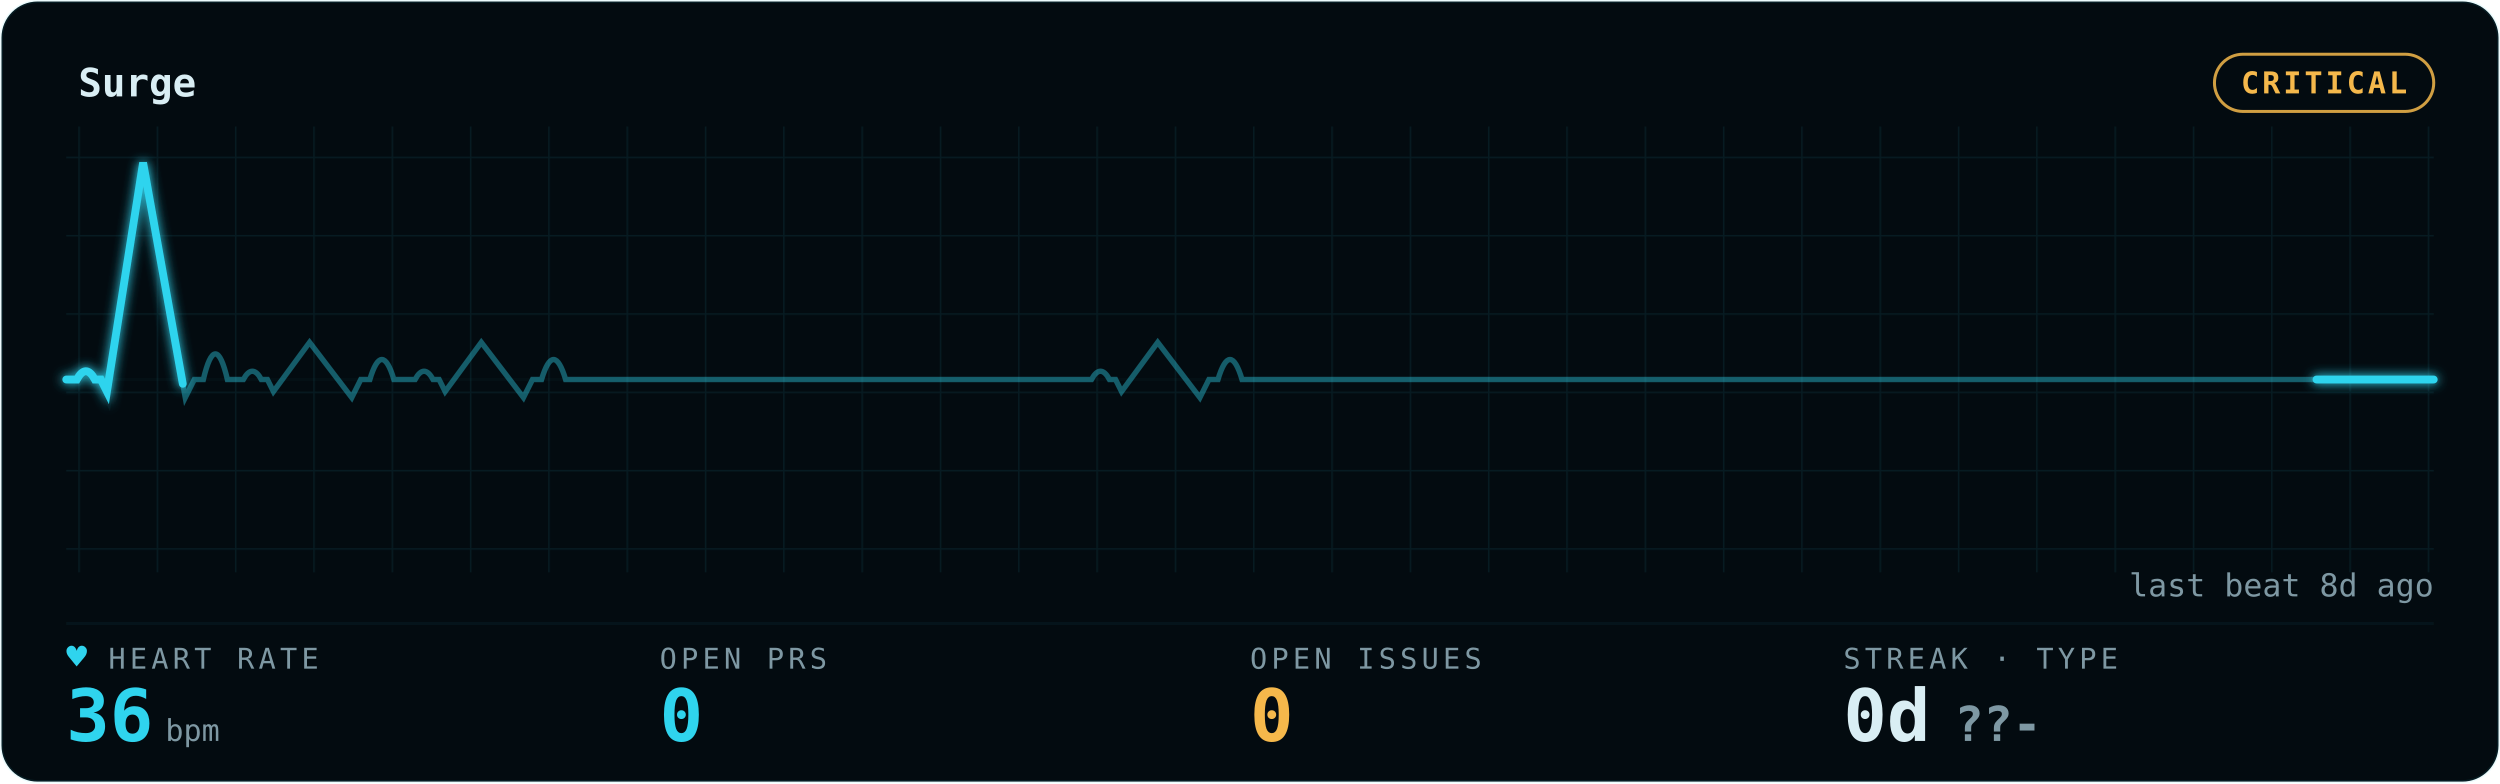
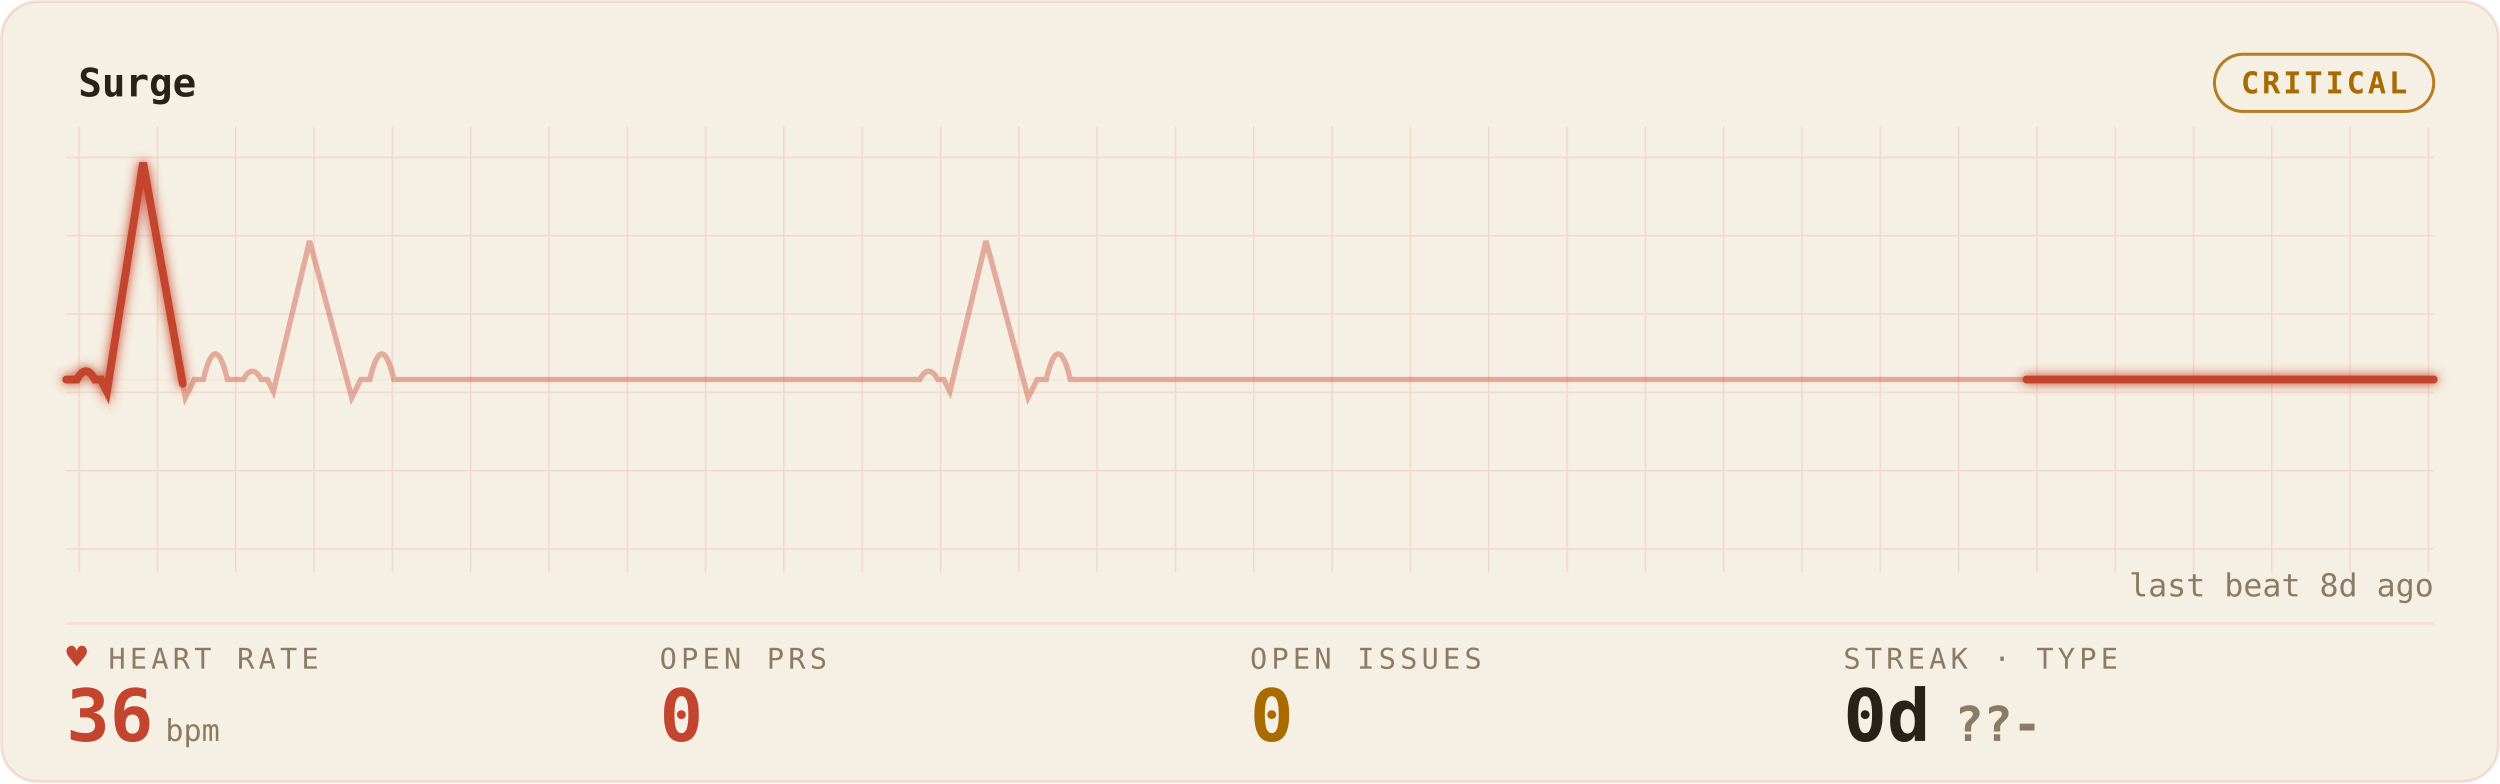
<svg xmlns="http://www.w3.org/2000/svg" width="100%" viewBox="0 0 830 260" role="img" aria-labelledby="gp-title gp-desc">
  <style>.gp-trail{animation:gp-sweep 10s linear infinite}
       .gp-sweep{animation:gp-sweep 10s linear infinite}
       .gp-grid-pulse{animation:gp-grid-breathe 18s ease-in-out infinite}
       .gp-pill-pulse{animation:gp-pill-breathe 4.8s ease-in-out infinite}
       .gp-heart{animation:gp-thump 1.65s ease-in-out infinite;transform-origin:center;transform-box:fill-box}
       .gp-dot{animation:gp-blink 1.8s ease-in-out infinite}
       @keyframes gp-sweep{from{stroke-dashoffset:1000}to{stroke-dashoffset:0}}
       @keyframes gp-grid-breathe{0%,100%{opacity:.72}50%{opacity:.96}}
       @keyframes gp-pill-breathe{0%,100%{opacity:.72}50%{opacity:1}}
       @keyframes gp-thump{0%,100%{transform:scale(1)}20%{transform:scale(1.12)}40%{transform:scale(1)}}
       @keyframes gp-blink{50%{opacity:.25}}@media (prefers-reduced-motion:reduce){*{animation:none !important}}</style>
  <defs>
    <filter id="gp-glow" x="-20%" y="-40%" width="140%" height="180%">
      <feGaussianBlur stdDeviation="1.7" result="b" />
      <feMerge>
        <feMergeNode in="b" />
        <feMergeNode in="SourceGraphic" />
      </feMerge>
    </filter>
    <pattern id="gp-grid" width="26" height="26" patternUnits="userSpaceOnUse">
-       <path d="M26 0H0V26" fill="none" stroke="rgba(47,212,238,0.09)" stroke-width="1" />
+       <path d="M26 0H0V26" fill="none" stroke="rgba(196,69,47,0.14)" stroke-width="1" />
    </pattern>
  </defs>
-   <rect x="0.5" y="0.5" width="829" height="259" rx="12" fill="#030B10" stroke="rgba(47,212,238,0.09)" />
+   <rect x="0.5" y="0.5" width="829" height="259" rx="12" fill="#F6EFE3" stroke="rgba(196,69,47,0.14)" />
  <rect x="22" y="42" width="786" height="148" fill="url(#gp-grid)" opacity="0.9" class="gp-grid-pulse" />
-   <text x="26" y="32" font-family="ui-monospace,'SF Mono','Cascadia Code',Menlo,Consolas,monospace" font-size="13" font-weight="600" fill="#D9EEF4">Surge</text>
-   <rect class="gp-pill-pulse" x="735.2" y="18" width="72.8" height="19" rx="9.5" fill="none" stroke="#F5B84B" opacity="0.85" />
-   <text x="771.6" y="31" text-anchor="middle" font-family="ui-monospace,'SF Mono','Cascadia Code',Menlo,Consolas,monospace" font-size="10" font-weight="600" fill="#F5B84B" letter-spacing="1">CRITICAL</text>
-   <line x1="22" y1="207" x2="808" y2="207" stroke="rgba(47,212,238,0.09)" stroke-width="1" opacity="0.55" />
-   <line x1="22" y1="126" x2="808" y2="126" stroke="rgba(47,212,238,0.09)" stroke-width="1" opacity="0.25" />
-   <path d="M22 126 h3.505 q3 -5.5 6 0 h2 l2 4 l12 -76 l14 78 l3 -6 h3 q4 -17 8 0 h2.637 h2.637 q3 -5.5 6 0 h2 l2 4 l12 -16.342 l14 18.342 l3 -6 h3 q4 -13.277 8 0 h3.505 h3.505 q3 -5.5 6 0 h2 l2 4 l12 -16.342 l14 18.342 l3 -6 h3 q4 -13.277 8 0 h2.637 h56.143 h56.143 h56.143 h3.505 q3 -5.5 6 0 h2 l2 4 l12 -16.342 l14 18.342 l3 -6 h3 q4 -13.277 8 0 h2.637 h56.143 h56.143 h56.143 h56.143 h56.143 h56.143 h56.143 H808" fill="none" stroke="#2FD4EE" stroke-width="1.8" opacity="0.40" />
-   <path class="gp-trail" d="M22 126 h3.505 q3 -5.5 6 0 h2 l2 4 l12 -76 l14 78 l3 -6 h3 q4 -17 8 0 h2.637 h2.637 q3 -5.5 6 0 h2 l2 4 l12 -16.342 l14 18.342 l3 -6 h3 q4 -13.277 8 0 h3.505 h3.505 q3 -5.5 6 0 h2 l2 4 l12 -16.342 l14 18.342 l3 -6 h3 q4 -13.277 8 0 h2.637 h56.143 h56.143 h56.143 h3.505 q3 -5.5 6 0 h2 l2 4 l12 -16.342 l14 18.342 l3 -6 h3 q4 -13.277 8 0 h2.637 h56.143 h56.143 h56.143 h56.143 h56.143 h56.143 h56.143 H808" pathLength="1000" fill="none" stroke="#2FD4EE" stroke-width="4.0" stroke-linecap="round" stroke-dasharray="170 830" opacity="0.07" filter="url(#gp-glow)" />
-   <path class="gp-sweep" d="M22 126 h3.505 q3 -5.5 6 0 h2 l2 4 l12 -76 l14 78 l3 -6 h3 q4 -17 8 0 h2.637 h2.637 q3 -5.5 6 0 h2 l2 4 l12 -16.342 l14 18.342 l3 -6 h3 q4 -13.277 8 0 h3.505 h3.505 q3 -5.5 6 0 h2 l2 4 l12 -16.342 l14 18.342 l3 -6 h3 q4 -13.277 8 0 h2.637 h56.143 h56.143 h56.143 h3.505 q3 -5.5 6 0 h2 l2 4 l12 -16.342 l14 18.342 l3 -6 h3 q4 -13.277 8 0 h2.637 h56.143 h56.143 h56.143 h56.143 h56.143 h56.143 h56.143 H808" pathLength="1000" fill="none" stroke="#2FD4EE" stroke-width="2.6" stroke-linecap="round" stroke-dasharray="170 830" filter="url(#gp-glow)" />
-   <text x="36" y="222" font-family="ui-monospace,'SF Mono','Cascadia Code',Menlo,Consolas,monospace" font-size="9.5" letter-spacing="1.4" fill="#7E98A3">HEART RATE</text>
-   <text class="gp-heart" x="22" y="222" font-family="ui-monospace,'SF Mono','Cascadia Code',Menlo,Consolas,monospace" font-size="11.5" fill="#2FD4EE">♥</text>
-   <text x="22" y="246" font-family="ui-monospace,'SF Mono','Cascadia Code',Menlo,Consolas,monospace" font-size="24" font-weight="700" fill="#2FD4EE">36<tspan font-size="10" font-weight="400" fill="#7E98A3" dx="4">bpm</tspan>
+   <text x="26" y="32" font-family="ui-monospace,'SF Mono','Cascadia Code',Menlo,Consolas,monospace" font-size="13" font-weight="600" fill="#2A2118">Surge</text>
+   <rect class="gp-pill-pulse" x="735.2" y="18" width="72.8" height="19" rx="9.5" fill="none" stroke="#A96A00" opacity="0.85" />
+   <text x="771.6" y="31" text-anchor="middle" font-family="ui-monospace,'SF Mono','Cascadia Code',Menlo,Consolas,monospace" font-size="10" font-weight="600" fill="#A96A00" letter-spacing="1">CRITICAL</text>
+   <line x1="22" y1="207" x2="808" y2="207" stroke="rgba(196,69,47,0.14)" stroke-width="1" opacity="0.55" />
+   <line x1="22" y1="126" x2="808" y2="126" stroke="rgba(196,69,47,0.14)" stroke-width="1" opacity="0.25" />
+   <path d="M22 126 h3.505 q3 -5.5 6 0 h2 l2 4 l12 -76 l14 78 l3 -6 h3 q4 -17 8 0 h2.637 h2.637 q3 -5.5 6 0 h2 l2 4 l12 -50 l14 52 l3 -6 h3 q4 -17 8 0 h3.505 h56.143 h56.143 h56.143 h2.637 q3 -5.5 6 0 h2 l2 4 l12 -50 l14 52 l3 -6 h3 q4 -17 8 0 h3.505 h56.143 h56.143 h56.143 h56.143 h56.143 h56.143 h56.143 h56.143 H808" fill="none" stroke="#C4452F" stroke-width="1.8" opacity="0.40" />
+   <path class="gp-trail" d="M22 126 h3.505 q3 -5.5 6 0 h2 l2 4 l12 -76 l14 78 l3 -6 h3 q4 -17 8 0 h2.637 h2.637 q3 -5.5 6 0 h2 l2 4 l12 -50 l14 52 l3 -6 h3 q4 -17 8 0 h3.505 h56.143 h56.143 h56.143 h2.637 q3 -5.5 6 0 h2 l2 4 l12 -50 l14 52 l3 -6 h3 q4 -17 8 0 h3.505 h56.143 h56.143 h56.143 h56.143 h56.143 h56.143 h56.143 h56.143 H808" pathLength="1000" fill="none" stroke="#C4452F" stroke-width="4.0" stroke-linecap="round" stroke-dasharray="170 830" opacity="0.07" filter="url(#gp-glow)" />
+   <path class="gp-sweep" d="M22 126 h3.505 q3 -5.5 6 0 h2 l2 4 l12 -76 l14 78 l3 -6 h3 q4 -17 8 0 h2.637 h2.637 q3 -5.5 6 0 h2 l2 4 l12 -50 l14 52 l3 -6 h3 q4 -17 8 0 h3.505 h56.143 h56.143 h56.143 h2.637 q3 -5.5 6 0 h2 l2 4 l12 -50 l14 52 l3 -6 h3 q4 -17 8 0 h3.505 h56.143 h56.143 h56.143 h56.143 h56.143 h56.143 h56.143 h56.143 H808" pathLength="1000" fill="none" stroke="#C4452F" stroke-width="2.6" stroke-linecap="round" stroke-dasharray="170 830" filter="url(#gp-glow)" />
+   <text x="36" y="222" font-family="ui-monospace,'SF Mono','Cascadia Code',Menlo,Consolas,monospace" font-size="9.5" letter-spacing="1.4" fill="#8A7B67">HEART RATE</text>
+   <text class="gp-heart" x="22" y="222" font-family="ui-monospace,'SF Mono','Cascadia Code',Menlo,Consolas,monospace" font-size="11.5" fill="#C4452F">♥</text>
+   <text x="22" y="246" font-family="ui-monospace,'SF Mono','Cascadia Code',Menlo,Consolas,monospace" font-size="24" font-weight="700" fill="#C4452F">36<tspan font-size="10" font-weight="400" fill="#8A7B67" dx="4">bpm</tspan>
  </text>
-   <text x="219" y="222" font-family="ui-monospace,'SF Mono','Cascadia Code',Menlo,Consolas,monospace" font-size="9.5" letter-spacing="1.4" fill="#7E98A3">OPEN PRS</text>
-   <text x="219" y="246" font-family="ui-monospace,'SF Mono','Cascadia Code',Menlo,Consolas,monospace" font-size="24" font-weight="700" fill="#2FD4EE">0</text>
-   <text x="415" y="222" font-family="ui-monospace,'SF Mono','Cascadia Code',Menlo,Consolas,monospace" font-size="9.5" letter-spacing="1.4" fill="#7E98A3">OPEN ISSUES</text>
-   <text x="415" y="246" font-family="ui-monospace,'SF Mono','Cascadia Code',Menlo,Consolas,monospace" font-size="24" font-weight="700" fill="#F5B84B">0</text>
-   <text x="612" y="222" font-family="ui-monospace,'SF Mono','Cascadia Code',Menlo,Consolas,monospace" font-size="9.5" letter-spacing="1.4" fill="#7E98A3">STREAK · TYPE</text>
-   <text x="612" y="246" font-family="ui-monospace,'SF Mono','Cascadia Code',Menlo,Consolas,monospace" font-size="24" font-weight="700" fill="#D9EEF4">0d<tspan fill="#7E98A3" font-size="16" dx="8">??-</tspan>
+   <text x="219" y="222" font-family="ui-monospace,'SF Mono','Cascadia Code',Menlo,Consolas,monospace" font-size="9.5" letter-spacing="1.4" fill="#8A7B67">OPEN PRS</text>
+   <text x="219" y="246" font-family="ui-monospace,'SF Mono','Cascadia Code',Menlo,Consolas,monospace" font-size="24" font-weight="700" fill="#C4452F">0</text>
+   <text x="415" y="222" font-family="ui-monospace,'SF Mono','Cascadia Code',Menlo,Consolas,monospace" font-size="9.5" letter-spacing="1.4" fill="#8A7B67">OPEN ISSUES</text>
+   <text x="415" y="246" font-family="ui-monospace,'SF Mono','Cascadia Code',Menlo,Consolas,monospace" font-size="24" font-weight="700" fill="#A96A00">0</text>
+   <text x="612" y="222" font-family="ui-monospace,'SF Mono','Cascadia Code',Menlo,Consolas,monospace" font-size="9.5" letter-spacing="1.4" fill="#8A7B67">STREAK · TYPE</text>
+   <text x="612" y="246" font-family="ui-monospace,'SF Mono','Cascadia Code',Menlo,Consolas,monospace" font-size="24" font-weight="700" fill="#2A2118">0d<tspan fill="#8A7B67" font-size="16" dx="8">??-</tspan>
  </text>
-   <text x="808" y="198" text-anchor="end" font-family="ui-monospace,'SF Mono','Cascadia Code',Menlo,Consolas,monospace" font-size="10.5" fill="#7E98A3">last beat 8d ago</text>
+   <text x="808" y="198" text-anchor="end" font-family="ui-monospace,'SF Mono','Cascadia Code',Menlo,Consolas,monospace" font-size="10.5" fill="#8A7B67">last beat 8d ago</text>
</svg>
